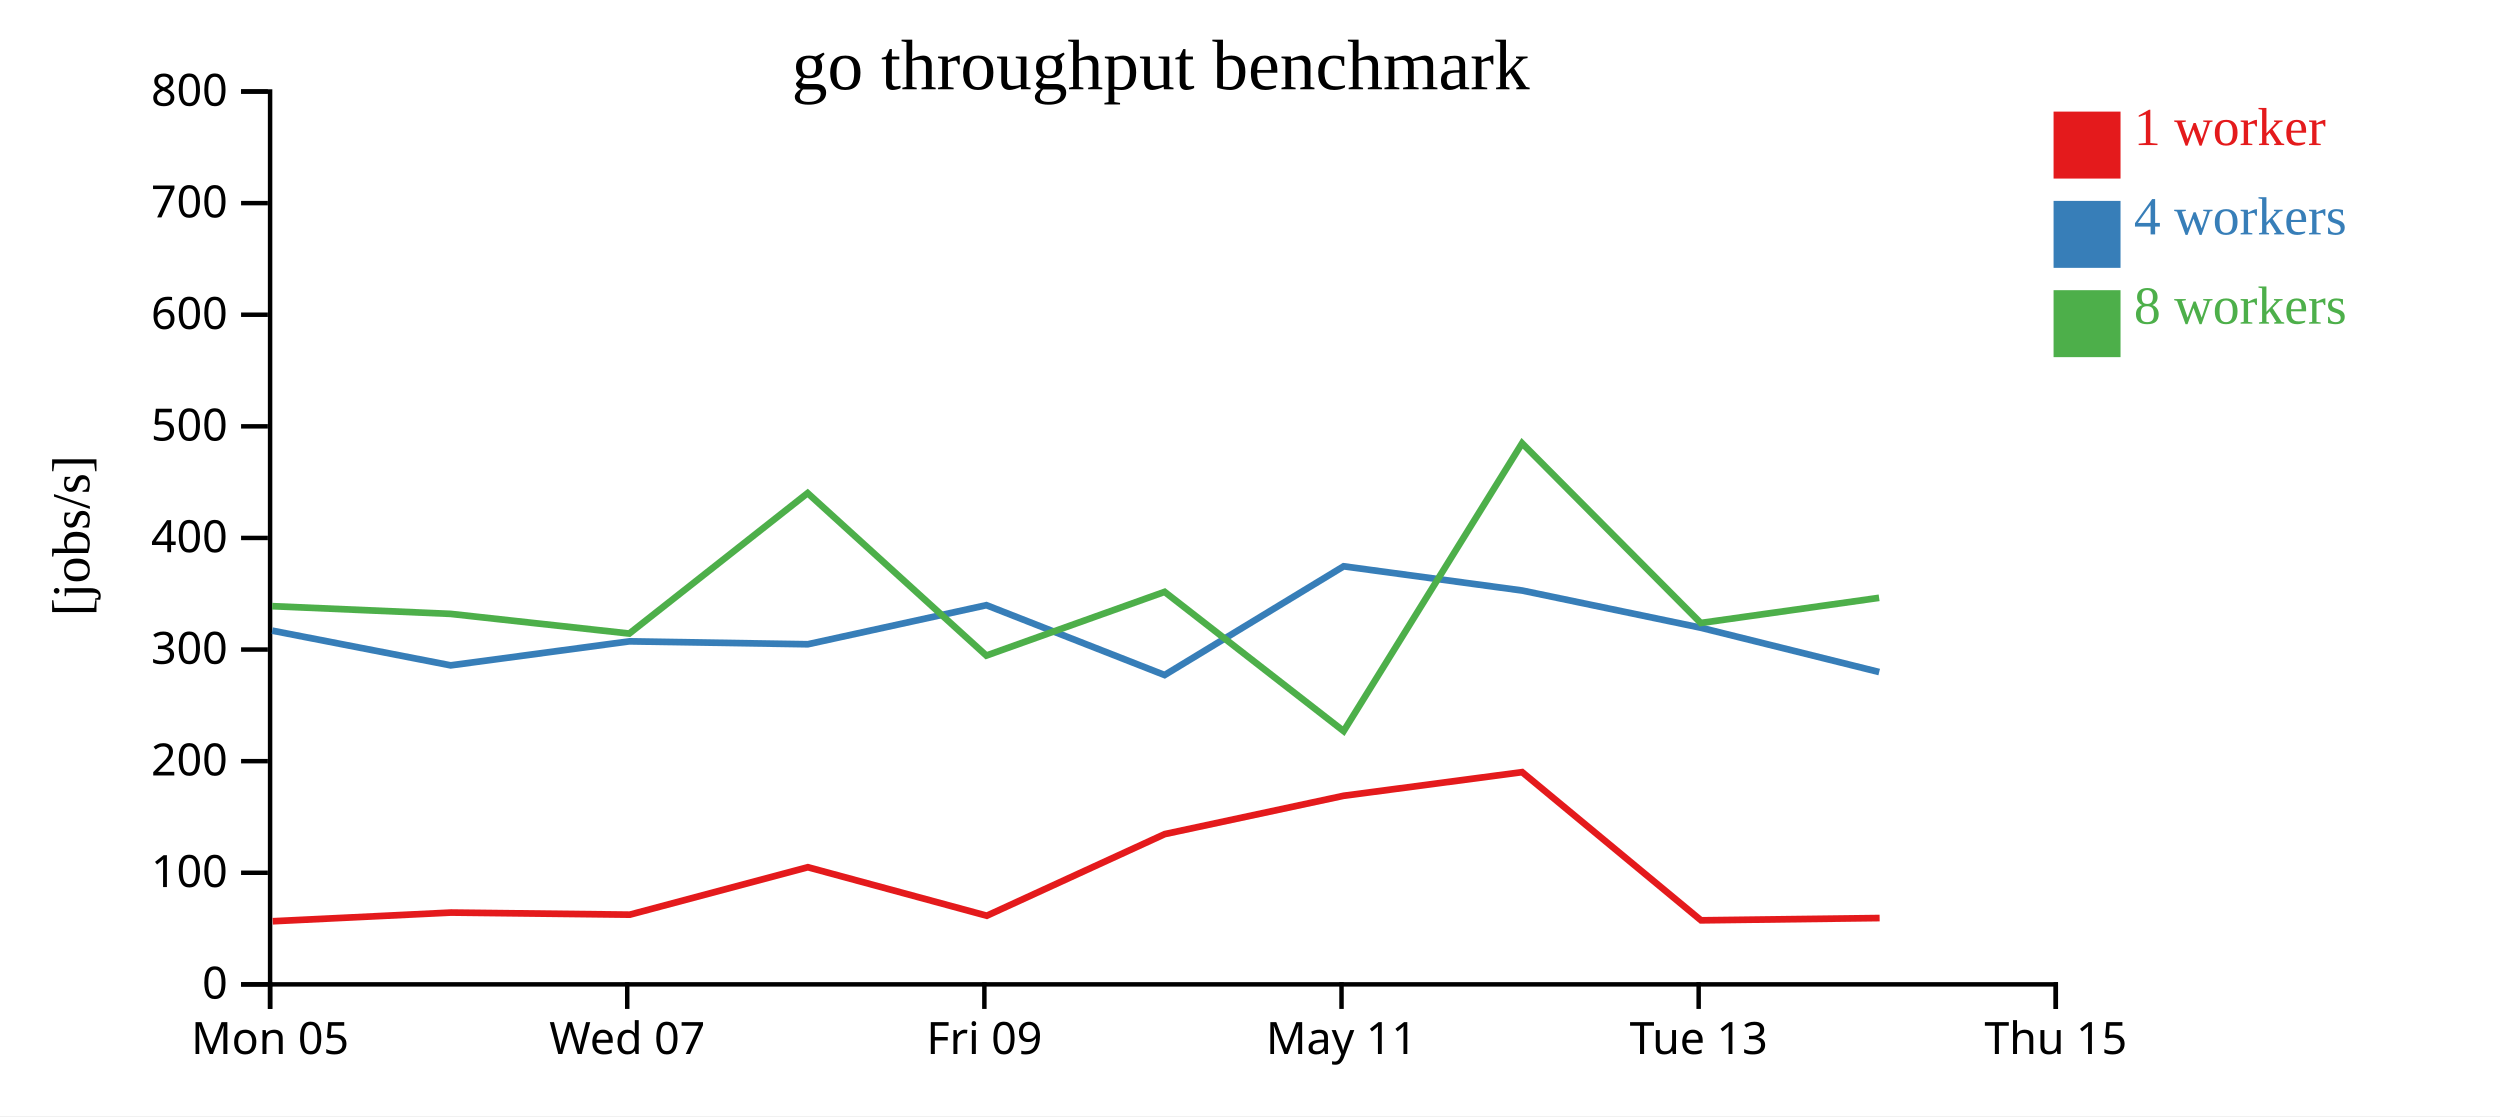
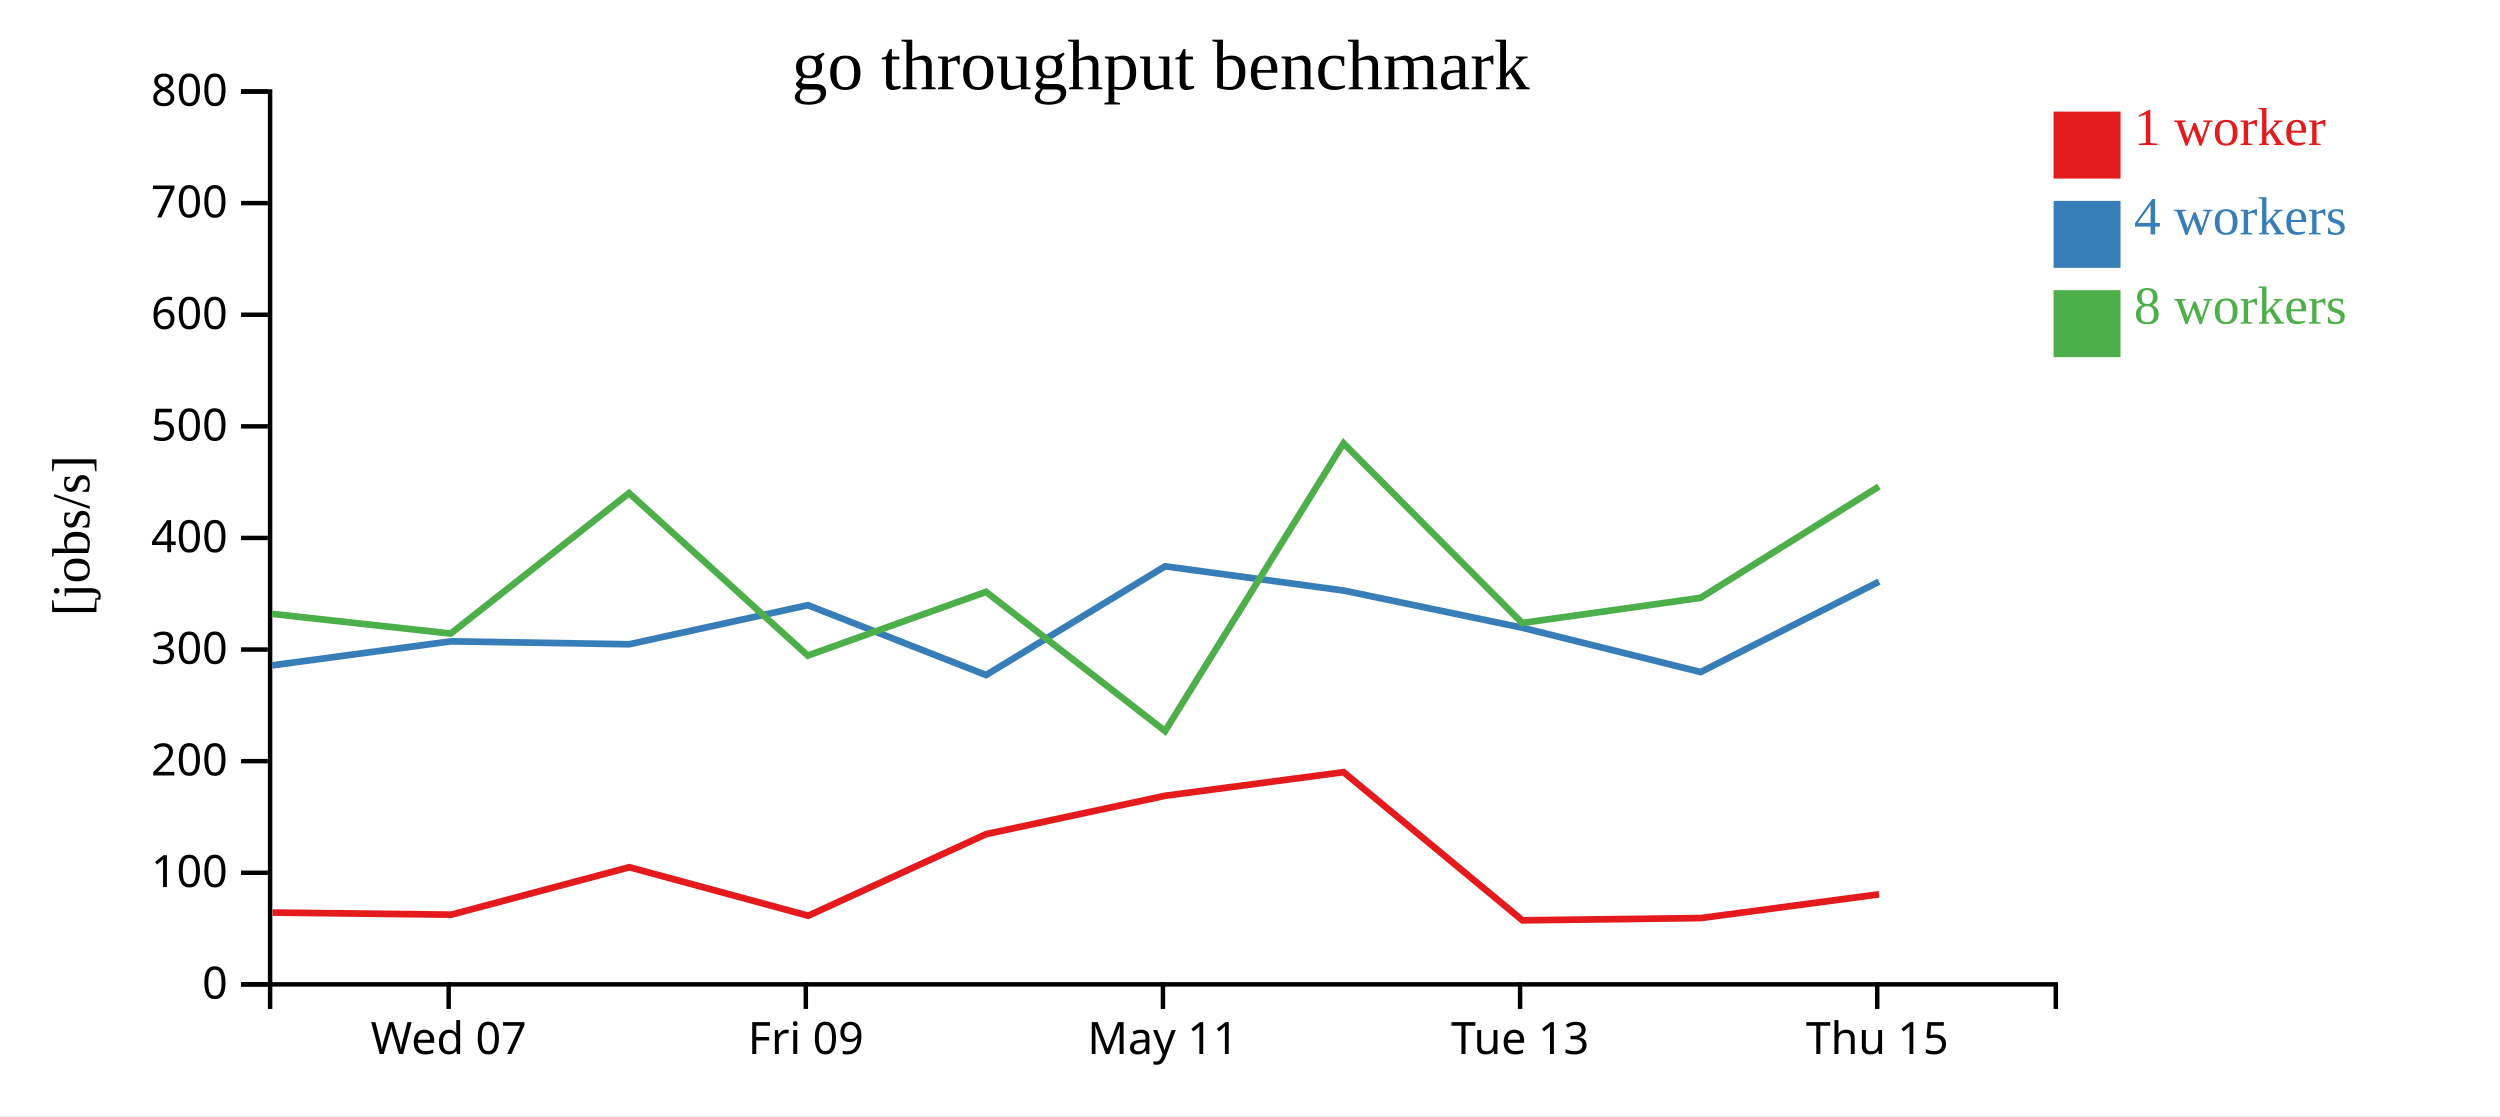
<svg xmlns="http://www.w3.org/2000/svg" width="560" height="250">
  <rect width="100%" height="100%" fill="white" />
  <g transform="translate(60,20)">
    <g transform="translate(0,200)" fill="none" font-size="10" font-family="sans-serif" text-anchor="middle">
      <path class="domain" stroke="currentColor" d="M0.5,6V0.5H400.5V6" />
-       <g class="tick" opacity="1" transform="translate(0.5,0)">
-         <line stroke="currentColor" y2="6" />
-         <text fill="currentColor" y="9" dy="0.71em">Mon 05</text>
-       </g>
-       <g class="tick" opacity="1" transform="translate(80.5,0)">
+       <g class="tick" opacity="1" transform="translate(40.5,0)">
        <line stroke="currentColor" y2="6" />
        <text fill="currentColor" y="9" dy="0.71em">Wed 07</text>
      </g>
-       <g class="tick" opacity="1" transform="translate(160.5,0)">
+       <g class="tick" opacity="1" transform="translate(120.5,0)">
        <line stroke="currentColor" y2="6" />
        <text fill="currentColor" y="9" dy="0.71em">Fri 09</text>
      </g>
-       <g class="tick" opacity="1" transform="translate(240.5,0)">
+       <g class="tick" opacity="1" transform="translate(200.5,0)">
        <line stroke="currentColor" y2="6" />
        <text fill="currentColor" y="9" dy="0.71em">May 11</text>
      </g>
-       <g class="tick" opacity="1" transform="translate(320.5,0)">
+       <g class="tick" opacity="1" transform="translate(280.5,0)">
        <line stroke="currentColor" y2="6" />
        <text fill="currentColor" y="9" dy="0.71em">Tue 13</text>
      </g>
-       <g class="tick" opacity="1" transform="translate(400.5,0)">
+       <g class="tick" opacity="1" transform="translate(360.5,0)">
        <line stroke="currentColor" y2="6" />
        <text fill="currentColor" y="9" dy="0.71em">Thu 15</text>
      </g>
    </g>
    <g fill="none" font-size="10" font-family="sans-serif" text-anchor="end">
      <path class="domain" stroke="currentColor" d="M-6,200.5H0.5V0.5H-6" />
      <g class="tick" opacity="1" transform="translate(0,200.5)">
        <line stroke="currentColor" x2="-6" />
        <text fill="currentColor" x="-9" dy="0.32em">0</text>
      </g>
      <g class="tick" opacity="1" transform="translate(0,175.5)">
        <line stroke="currentColor" x2="-6" />
        <text fill="currentColor" x="-9" dy="0.32em">100</text>
      </g>
      <g class="tick" opacity="1" transform="translate(0,150.5)">
        <line stroke="currentColor" x2="-6" />
        <text fill="currentColor" x="-9" dy="0.32em">200</text>
      </g>
      <g class="tick" opacity="1" transform="translate(0,125.5)">
        <line stroke="currentColor" x2="-6" />
        <text fill="currentColor" x="-9" dy="0.32em">300</text>
      </g>
      <g class="tick" opacity="1" transform="translate(0,100.5)">
        <line stroke="currentColor" x2="-6" />
        <text fill="currentColor" x="-9" dy="0.32em">400</text>
      </g>
      <g class="tick" opacity="1" transform="translate(0,75.5)">
        <line stroke="currentColor" x2="-6" />
        <text fill="currentColor" x="-9" dy="0.32em">500</text>
      </g>
      <g class="tick" opacity="1" transform="translate(0,50.5)">
        <line stroke="currentColor" x2="-6" />
        <text fill="currentColor" x="-9" dy="0.32em">600</text>
      </g>
      <g class="tick" opacity="1" transform="translate(0,25.5)">
        <line stroke="currentColor" x2="-6" />
        <text fill="currentColor" x="-9" dy="0.32em">700</text>
      </g>
      <g class="tick" opacity="1" transform="translate(0,0.5)">
        <line stroke="currentColor" x2="-6" />
        <text fill="currentColor" x="-9" dy="0.32em">800</text>
      </g>
    </g>
    <text text-anchor="middle" style="font-size: 12px" transform="rotate(-90)" y="-40" x="-100">[jobs/s]</text>
    <text text-anchor="middle" style="font-size: 16px" y="0" x="200">go throughput benchmark</text>
-     <path class="line" fill="none" stroke="#e41a1c" stroke-width="1.5" d="M1.086,186.363L41.031,184.415L81.077,184.886L120.963,174.259L161.044,185.123L200.899,166.841L240.977,158.253L280.958,152.959L321.031,186.154L361.036,185.644" />
-     <path class="line" fill="none" stroke="#377eb8" stroke-width="1.5" d="M0.977,121.268L40.949,129.041L80.963,123.664L120.941,124.315L160.95,115.56L200.87,131.208L240.977,106.855L280.971,112.281L320.965,120.61L360.943,130.539" />
-     <path class="line" fill="none" stroke="#4daf4a" stroke-width="1.5" d="M0.962,115.782L40.932,117.51L80.958,121.916L120.911,90.455L160.941,126.847L200.874,112.577L240.977,143.765L280.946,79.295L320.963,119.549L360.923,113.912" />
+     <path class="line" fill="none" stroke="#e41a1c" stroke-width="1.5" d="M1.031,184.415L41.077,184.886L80.963,174.259L121.044,185.123L160.899,166.841L200.977,158.253L240.958,152.959L281.031,186.154L321.036,185.644L360.912,180.319" />
+     <path class="line" fill="none" stroke="#377eb8" stroke-width="1.5" d="M0.949,129.041L40.963,123.664L80.941,124.315L120.95,115.56L160.87,131.208L200.977,106.855L240.971,112.281L280.965,120.61L320.943,130.539L360.905,110.287" />
+     <path class="line" fill="none" stroke="#4daf4a" stroke-width="1.5" d="M0.932,117.51L40.958,121.916L80.911,90.455L120.941,126.847L160.874,112.577L200.977,143.765L240.946,79.295L280.963,119.549L320.923,113.912L360.877,88.979" />
    <rect class="dot" x="400" y="5" width="15" height="15" style="fill: #e41a1c;" />
    <rect class="dot" x="400" y="25" width="15" height="15" style="fill: #377eb8;" />
    <rect class="dot" x="400" y="45" width="15" height="15" style="fill: #4daf4a;" />
    <text class="label" x="418" y="12.5" style="fill: #e41a1c; alignment-baseline: middle;" text-anchor="left">1 worker</text>
    <text class="label" x="418" y="32.5" style="fill: #377eb8; alignment-baseline: middle;" text-anchor="left">4 workers</text>
    <text class="label" x="418" y="52.5" style="fill: #4daf4a; alignment-baseline: middle;" text-anchor="left">8 workers</text>
  </g>
</svg>
